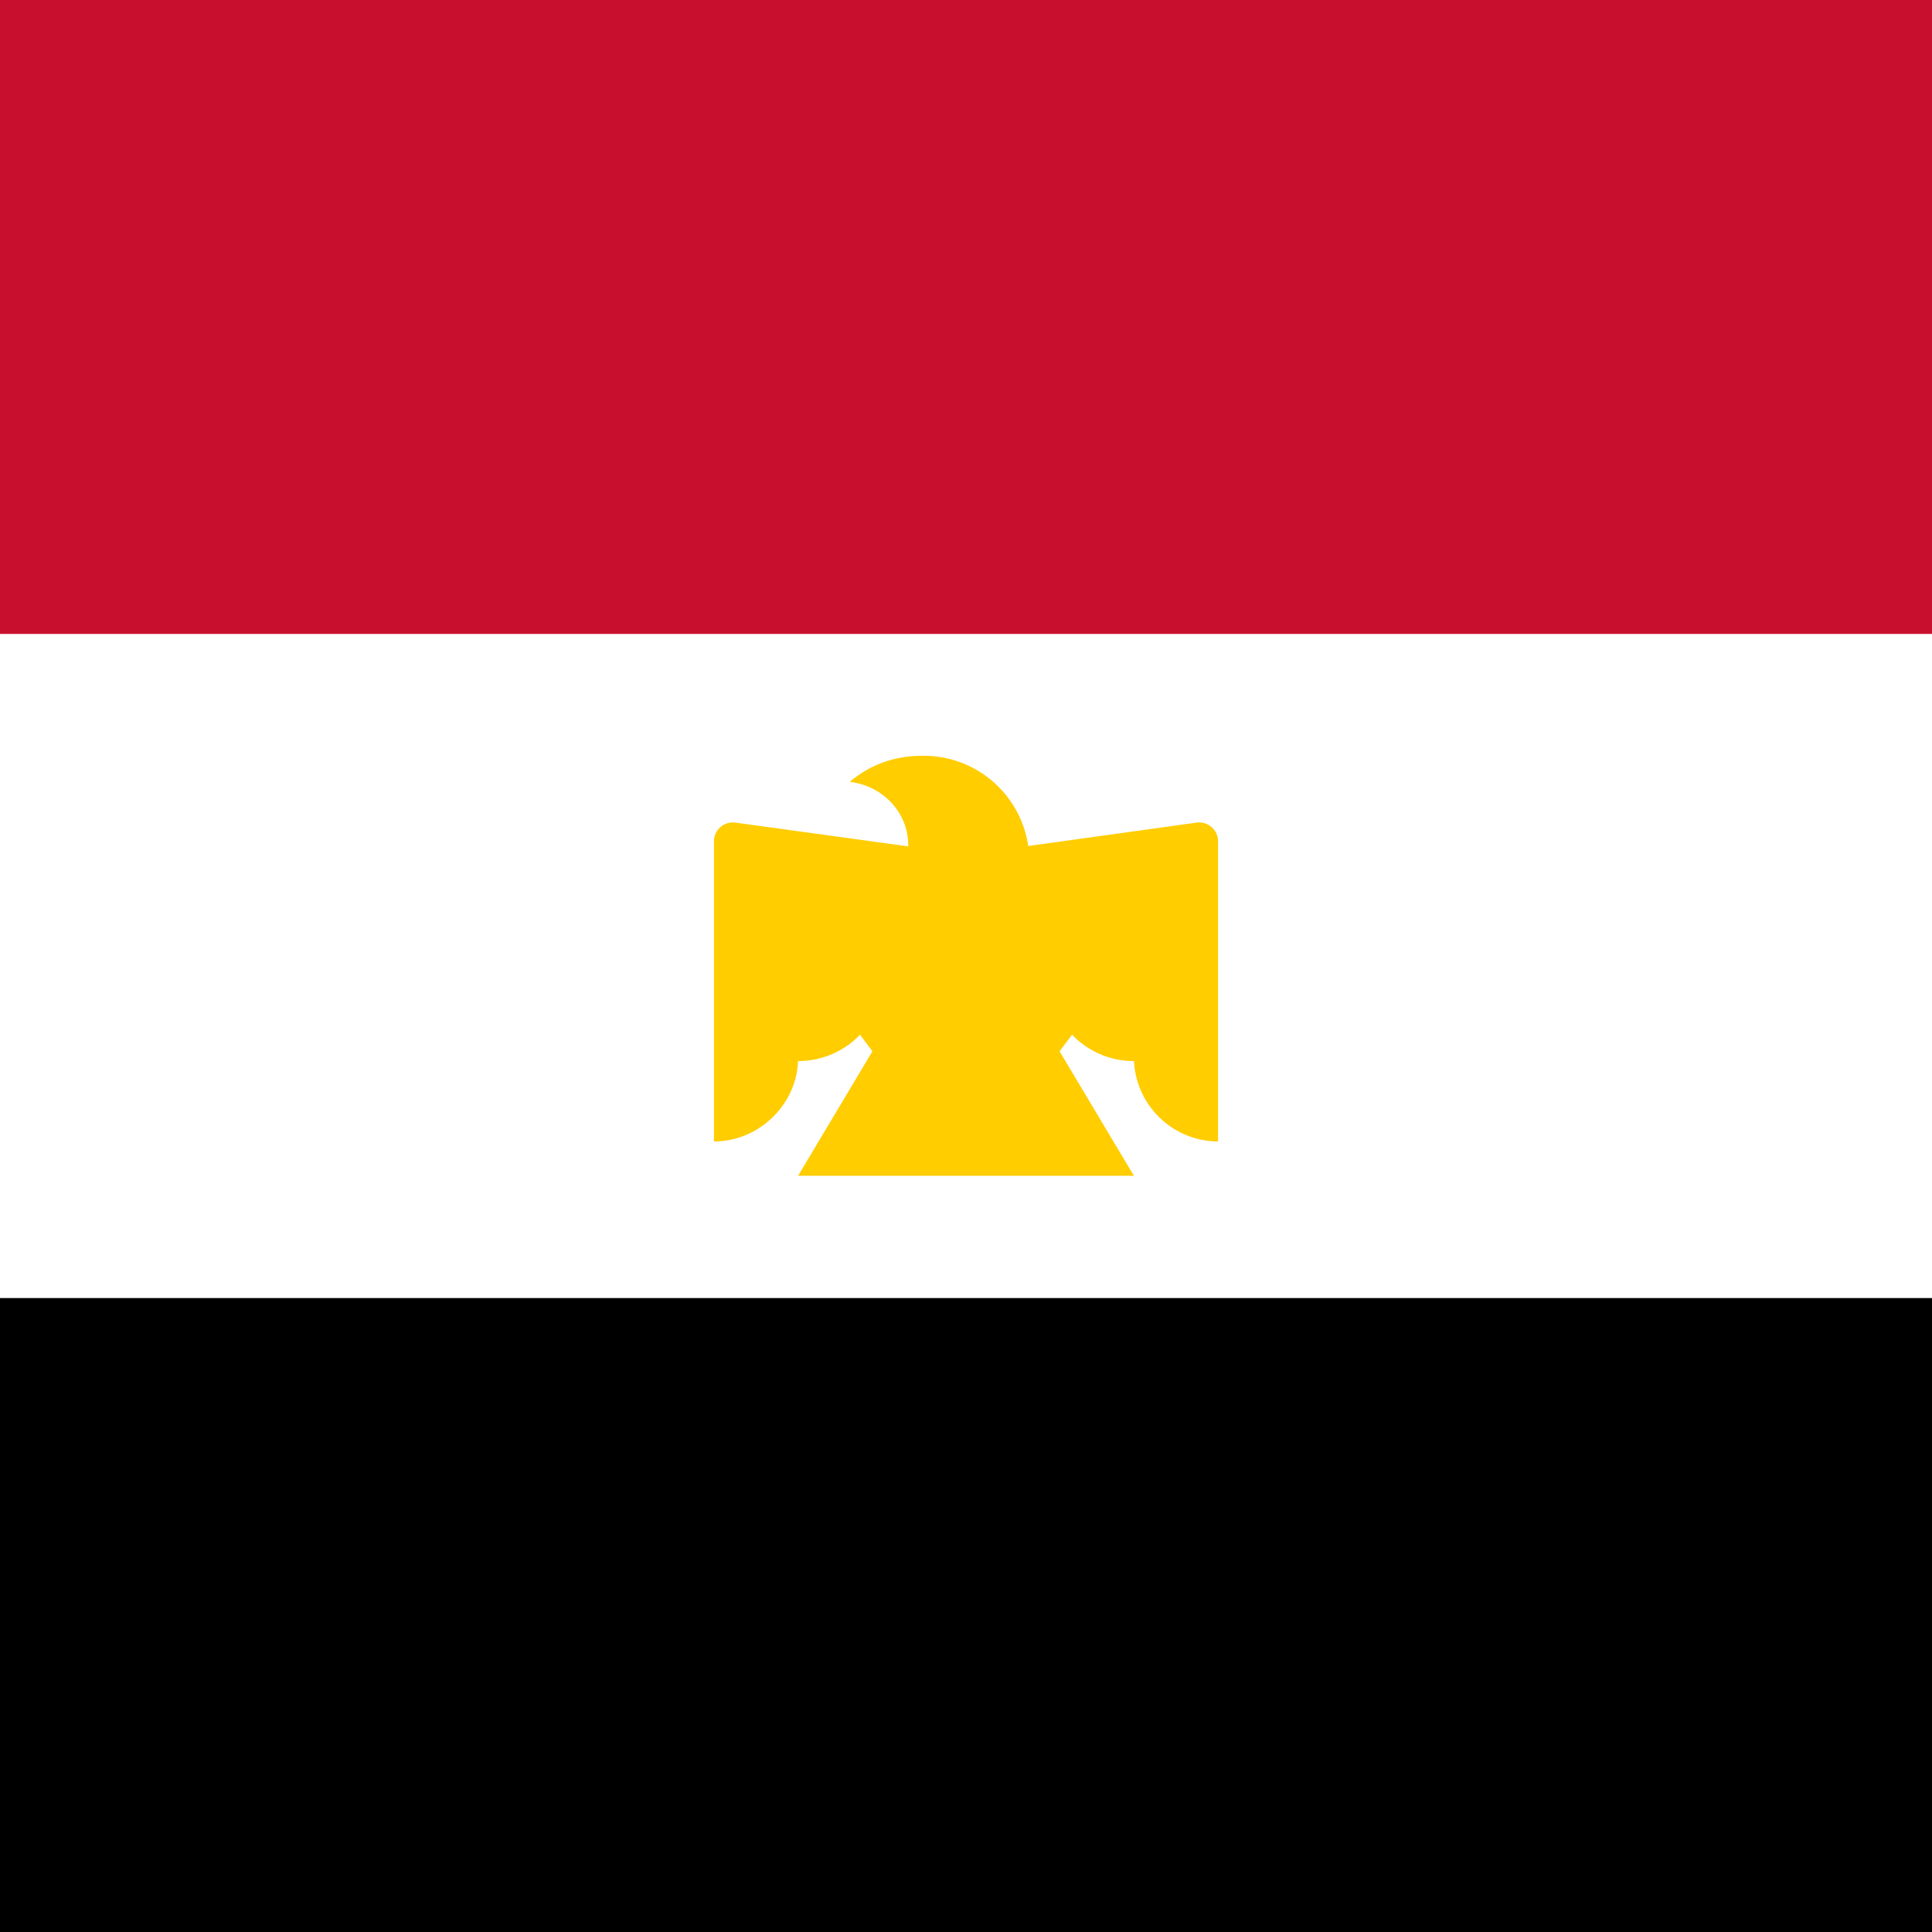
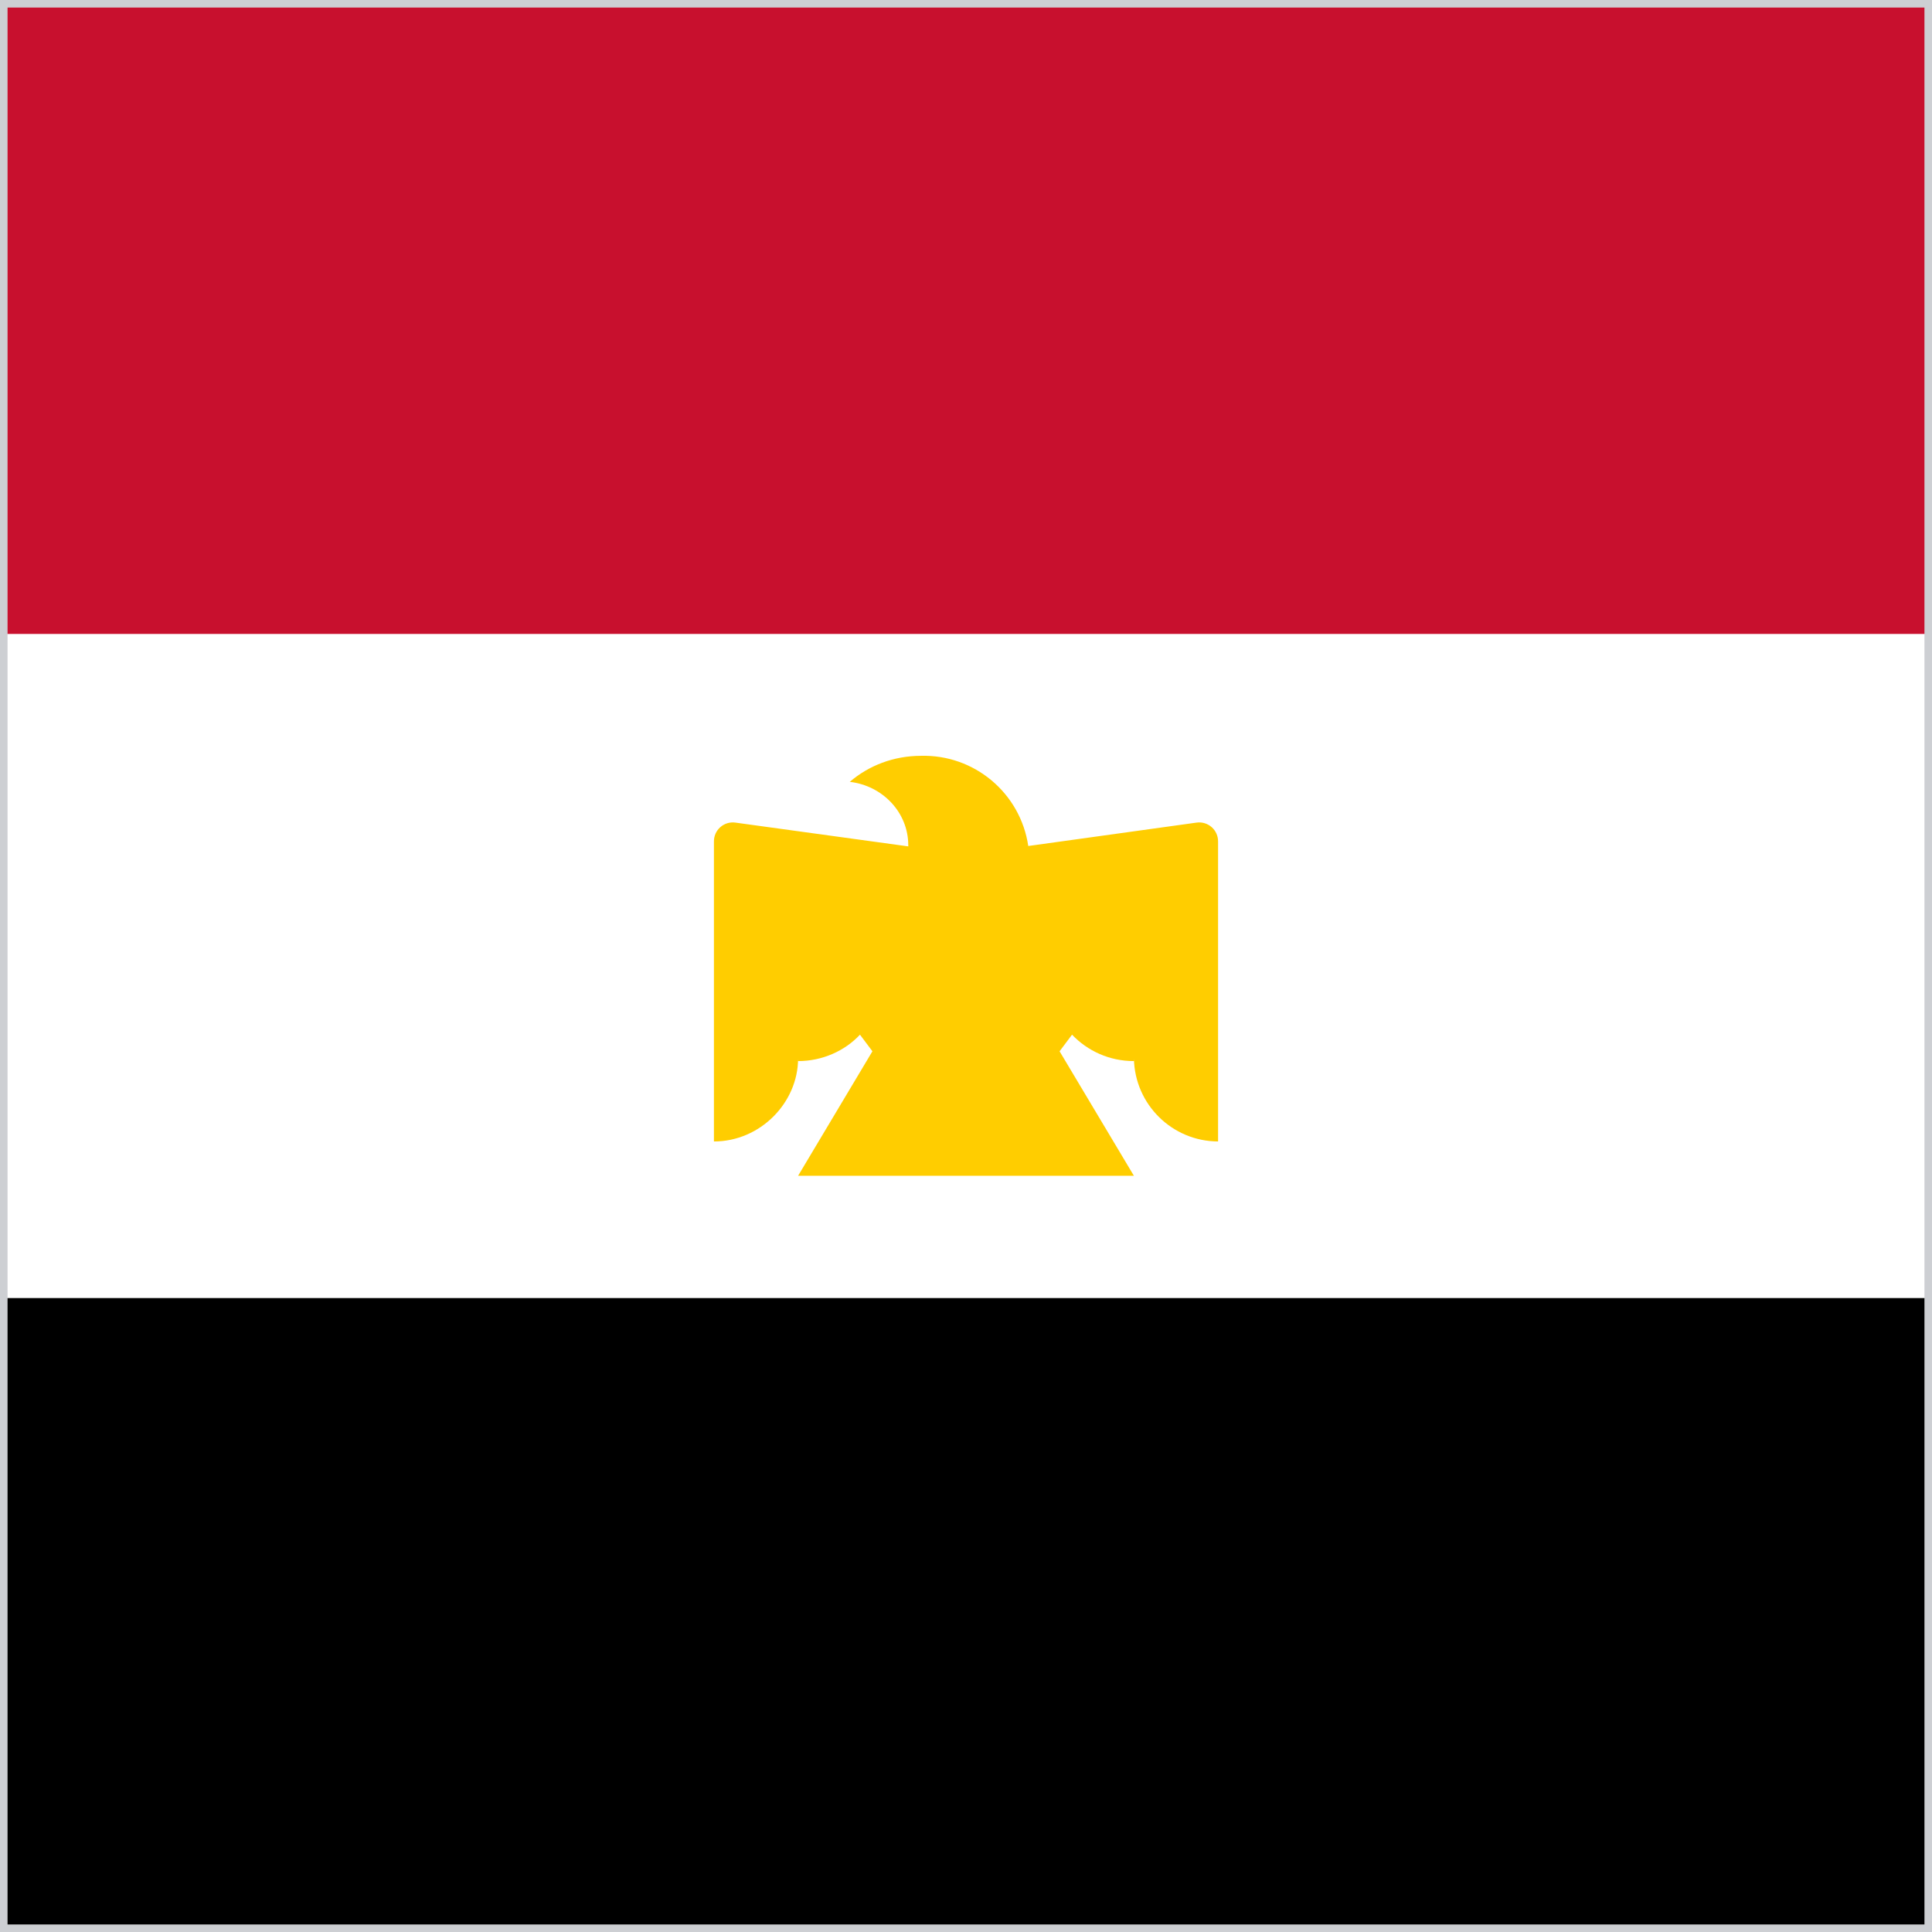
<svg xmlns="http://www.w3.org/2000/svg" width="512" height="512">
  <defs>
    <clipPath id="r">
      <rect width="512" height="512" />
    </clipPath>
  </defs>
  <g clip-path="url(#r)">
    <path fill="#FFFFFF" d="M0 136h512v240H0z" />
    <path fill="#000000" d="M0 344h512v168H0z" />
    <path fill="#C8102E" d="M0 0h512v168H0z" />
    <path fill="#FFCD00" d="M244 200.3a28 28 0 0 1 28.5 23.9l44.6-6.2a5 5 0 0 1 5.7 5v79.5a22.4 22.4 0 0 1-22.3-22v.7c-6.5 0-12.3-2.7-16.4-7l-3.3 4.4 19.7 33h-89l19.7-33-3.3-4.4c-4 4.3-10 7-16.4 7v-.7c0 11.7-10 22-22.3 22V223a5 5 0 0 1 5.7-5l45.8 6.3v-.3c0-8.7-6.8-15.8-15.5-16.8 5-4.3 11.6-6.9 18.9-6.9" />
+     <rect width="512" height="512" fill="none" stroke="#cdcfd3" stroke-width="4" />
  </g>
</svg>
